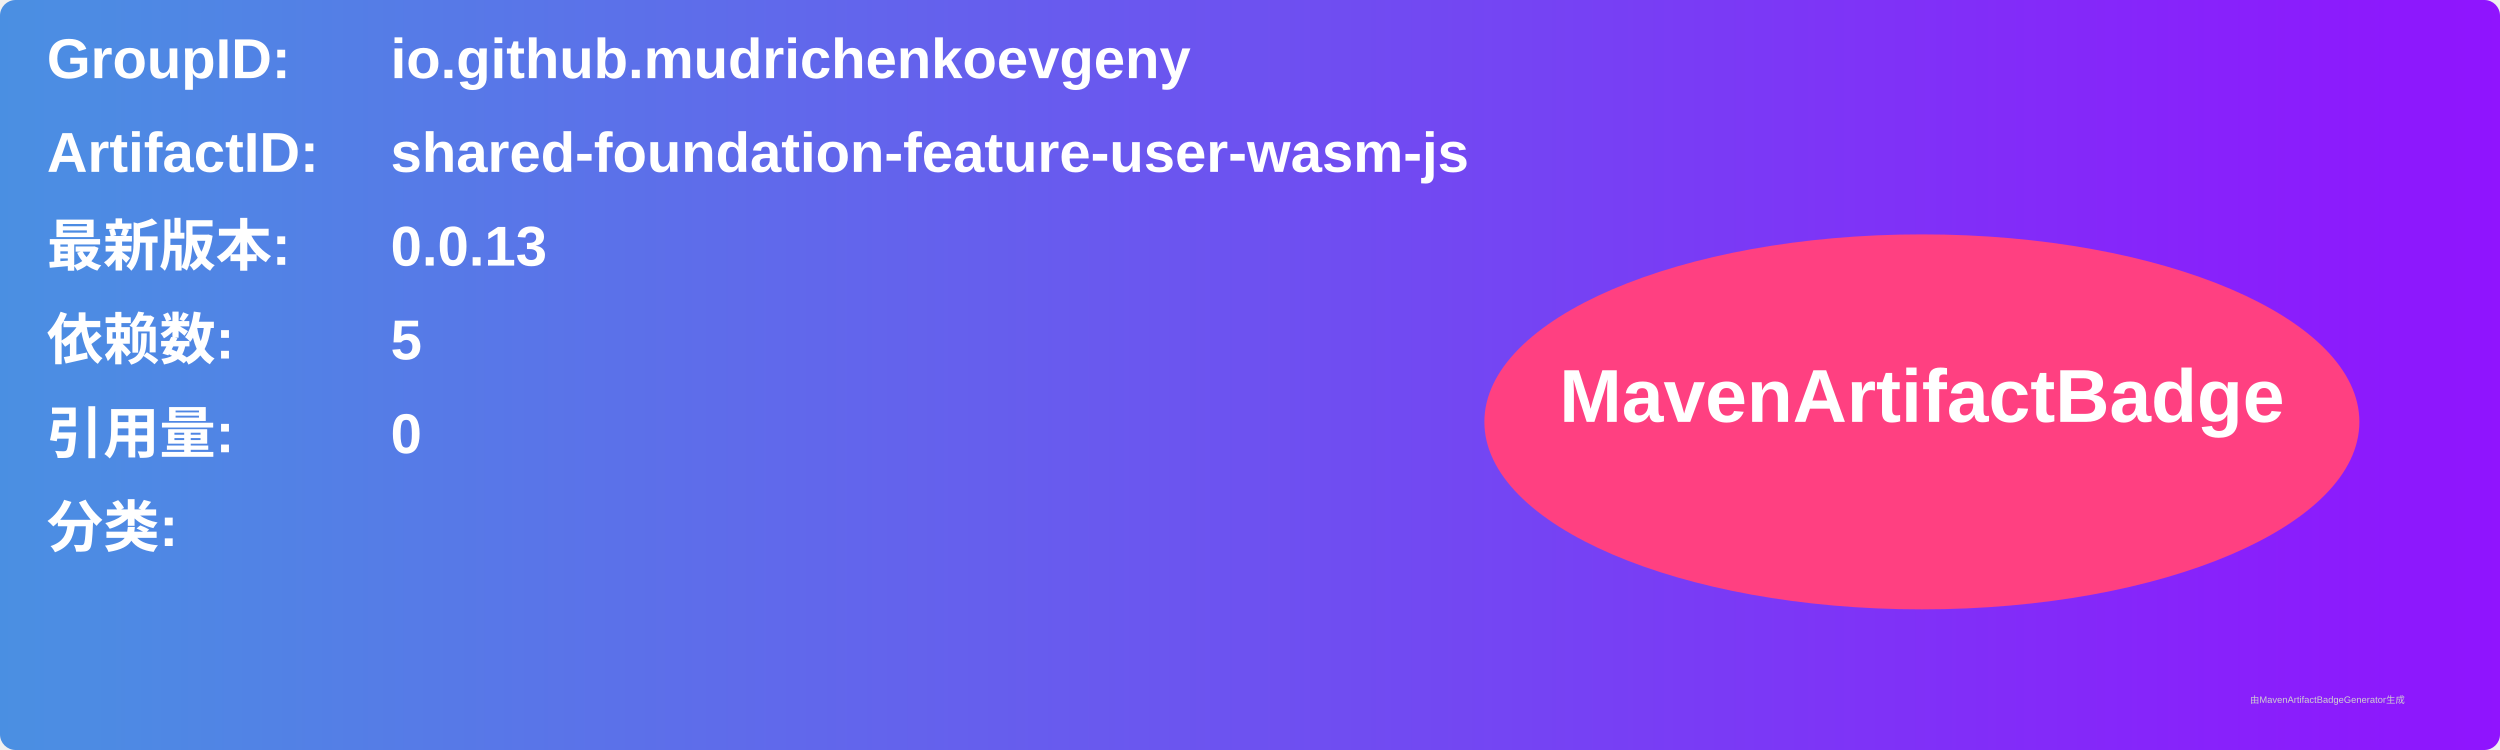
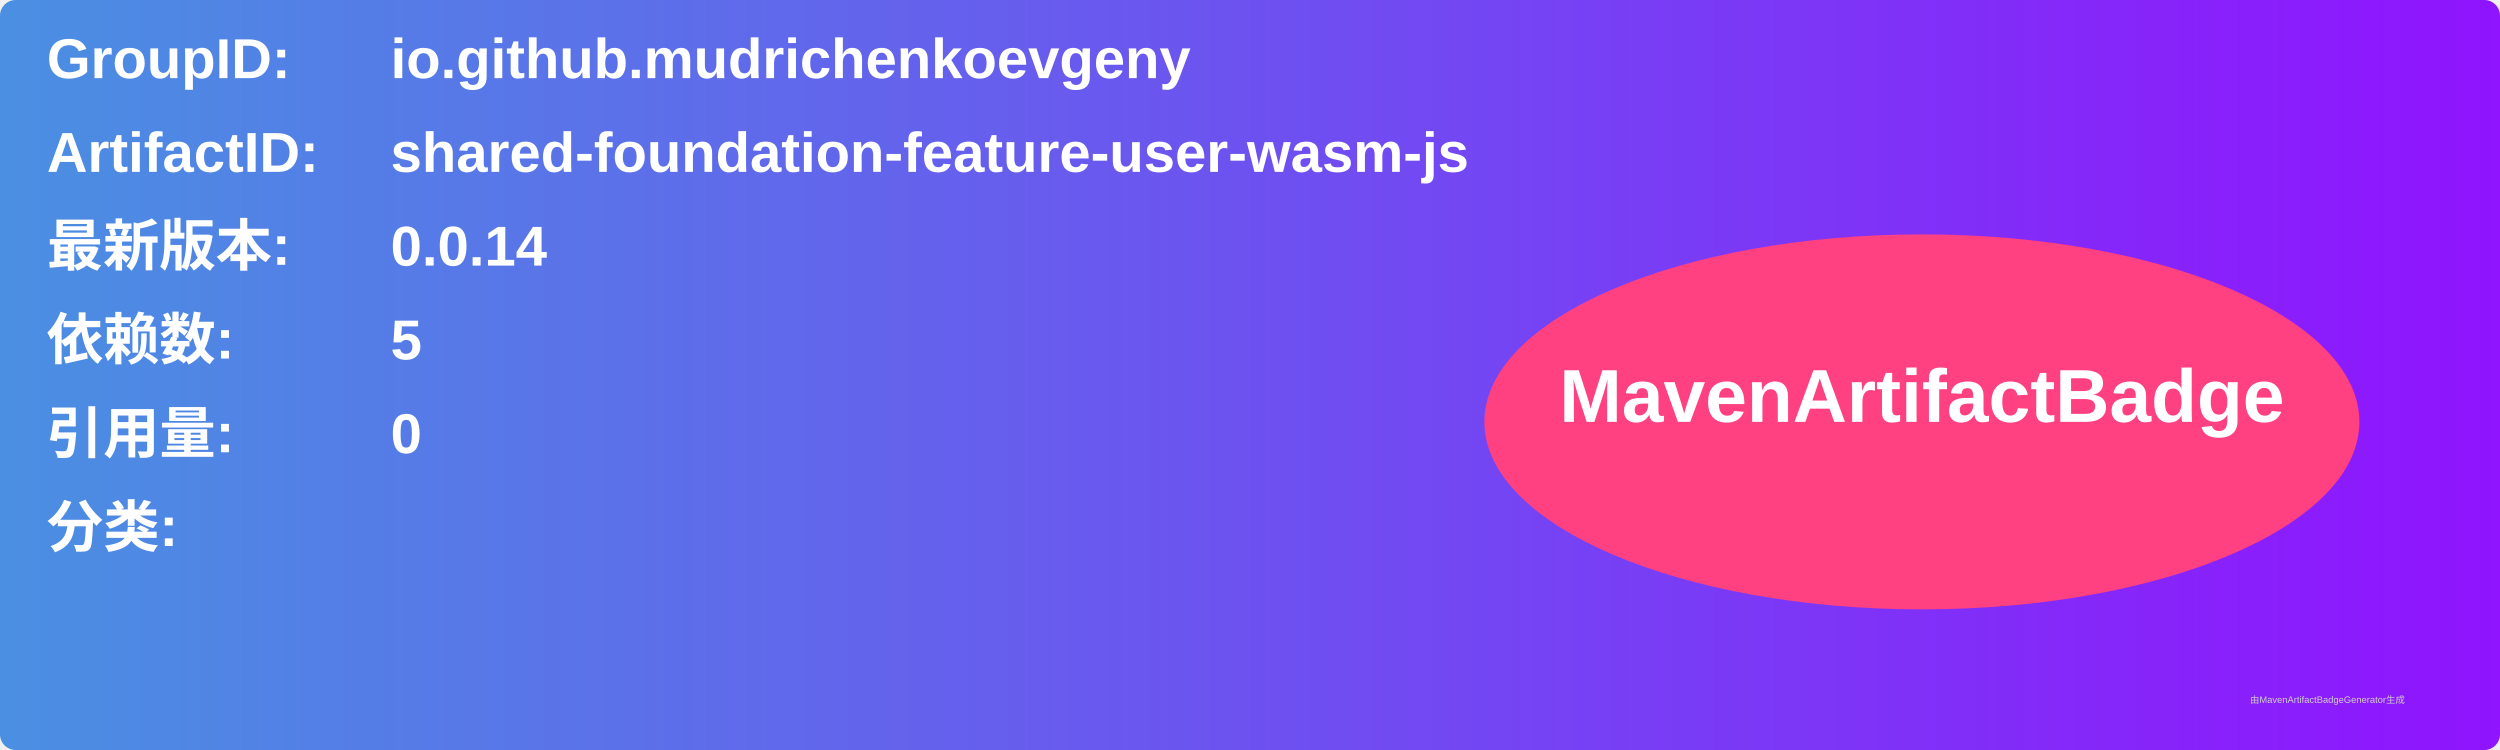
<svg xmlns="http://www.w3.org/2000/svg" width="800" height="240" viewBox="0 0 800 240">
  <linearGradient id="grad" x1="0%" y1="0%" x2="100%" y2="0%">
    <stop offset="0%" stop-color="#4a90e2" />
    <stop offset="100%" stop-color="#9013fe" />
  </linearGradient>
  <rect width="100%" height="100%" rx="5" ry="5" fill="url(#grad)" />
  <g transform="translate(15, 15)">
    <text x="0" y="10" font-family="Arial" font-size="18" fill="white" font-weight="bold" width="260">GroupID:</text>
    <text x="110" y="10" font-family="Arial" font-size="18" fill="white" font-weight="bold" width="460">io.github.mudrichenkoevgeny</text>
    <text x="0" y="40" font-family="Arial" font-size="18" fill="white" font-weight="bold" width="260">ArtifactID:</text>
    <text x="110" y="40" font-family="Arial" font-size="18" fill="white" font-weight="bold" width="460">shared-foundation-feature-user-wasm-js</text>
    <text x="0" y="70" font-family="Arial" font-size="18" fill="white" font-weight="bold">最新版本:</text>
    <text x="110" y="70" font-family="Arial" font-size="18" fill="white" font-weight="bold">
-       <tspan font-weight="bold">0.0.13</tspan>
+       <tspan font-weight="bold">0.0.14</tspan>
    </text>
    <text x="0" y="100" font-family="Arial" font-size="18" fill="white" font-weight="bold">依赖数: </text>
    <text x="110" y="100" font-family="Arial" font-size="18" fill="white">
      <tspan font-weight="bold">5</tspan>
    </text>
    <text x="0" y="130" font-family="Arial" font-size="18" fill="white" font-weight="bold">引用量: </text>
    <text x="110" y="130" font-family="Arial" font-size="18" fill="white">
      <tspan font-weight="bold">0</tspan>
    </text>
    <text x="0" y="160" font-family="Arial" font-size="18" fill="white" font-weight="bold">分类:</text>
    <text x="10" y="190" font-family="Arial" font-size="10" fill="white">
      <tspan font-weight="bold" />
    </text>
    <ellipse cx="600" cy="120" rx="140" ry="60" fill="#ff4081" />
    <text x="600" y="120" text-anchor="middle" font-family="Arial" font-size="24" fill="white" font-weight="bold">MavenArtifactBadge</text>
  </g>
  <text x="720" y="225" font-family="Arial" font-size="3" fill="#d0d0d0">由MavenArtifactBadgeGenerator生成</text>
</svg>
